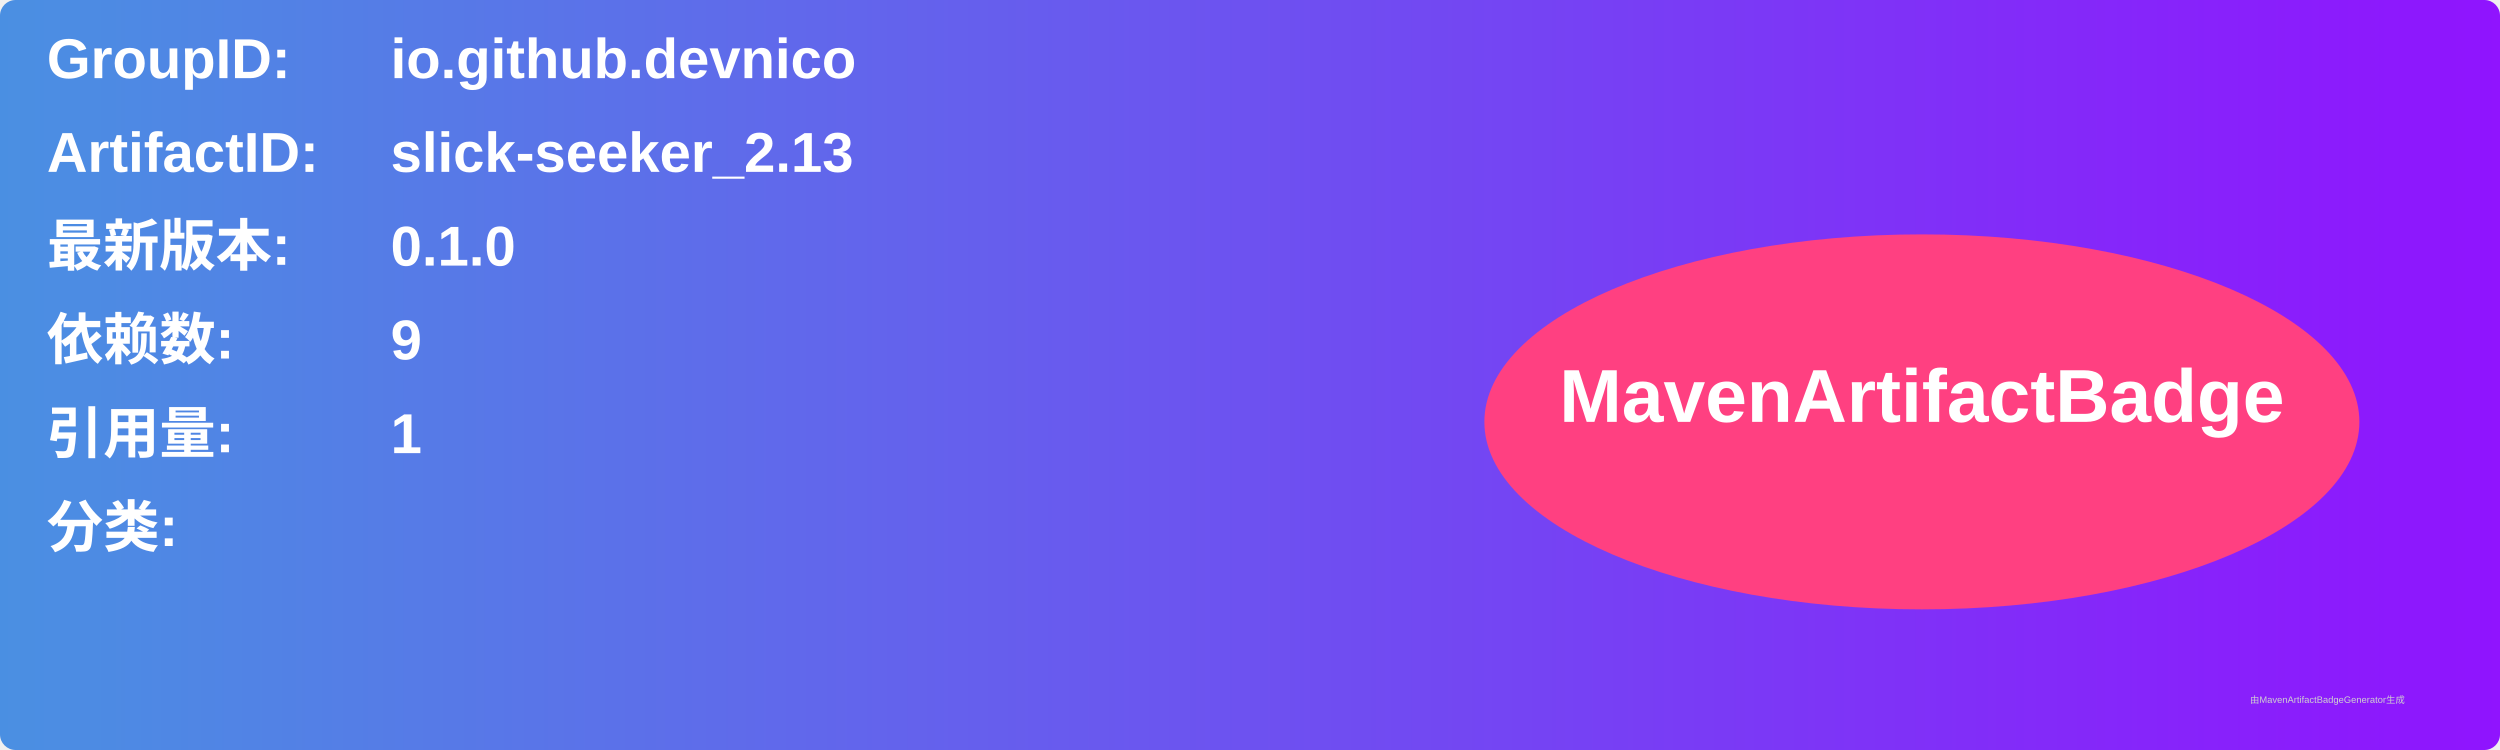
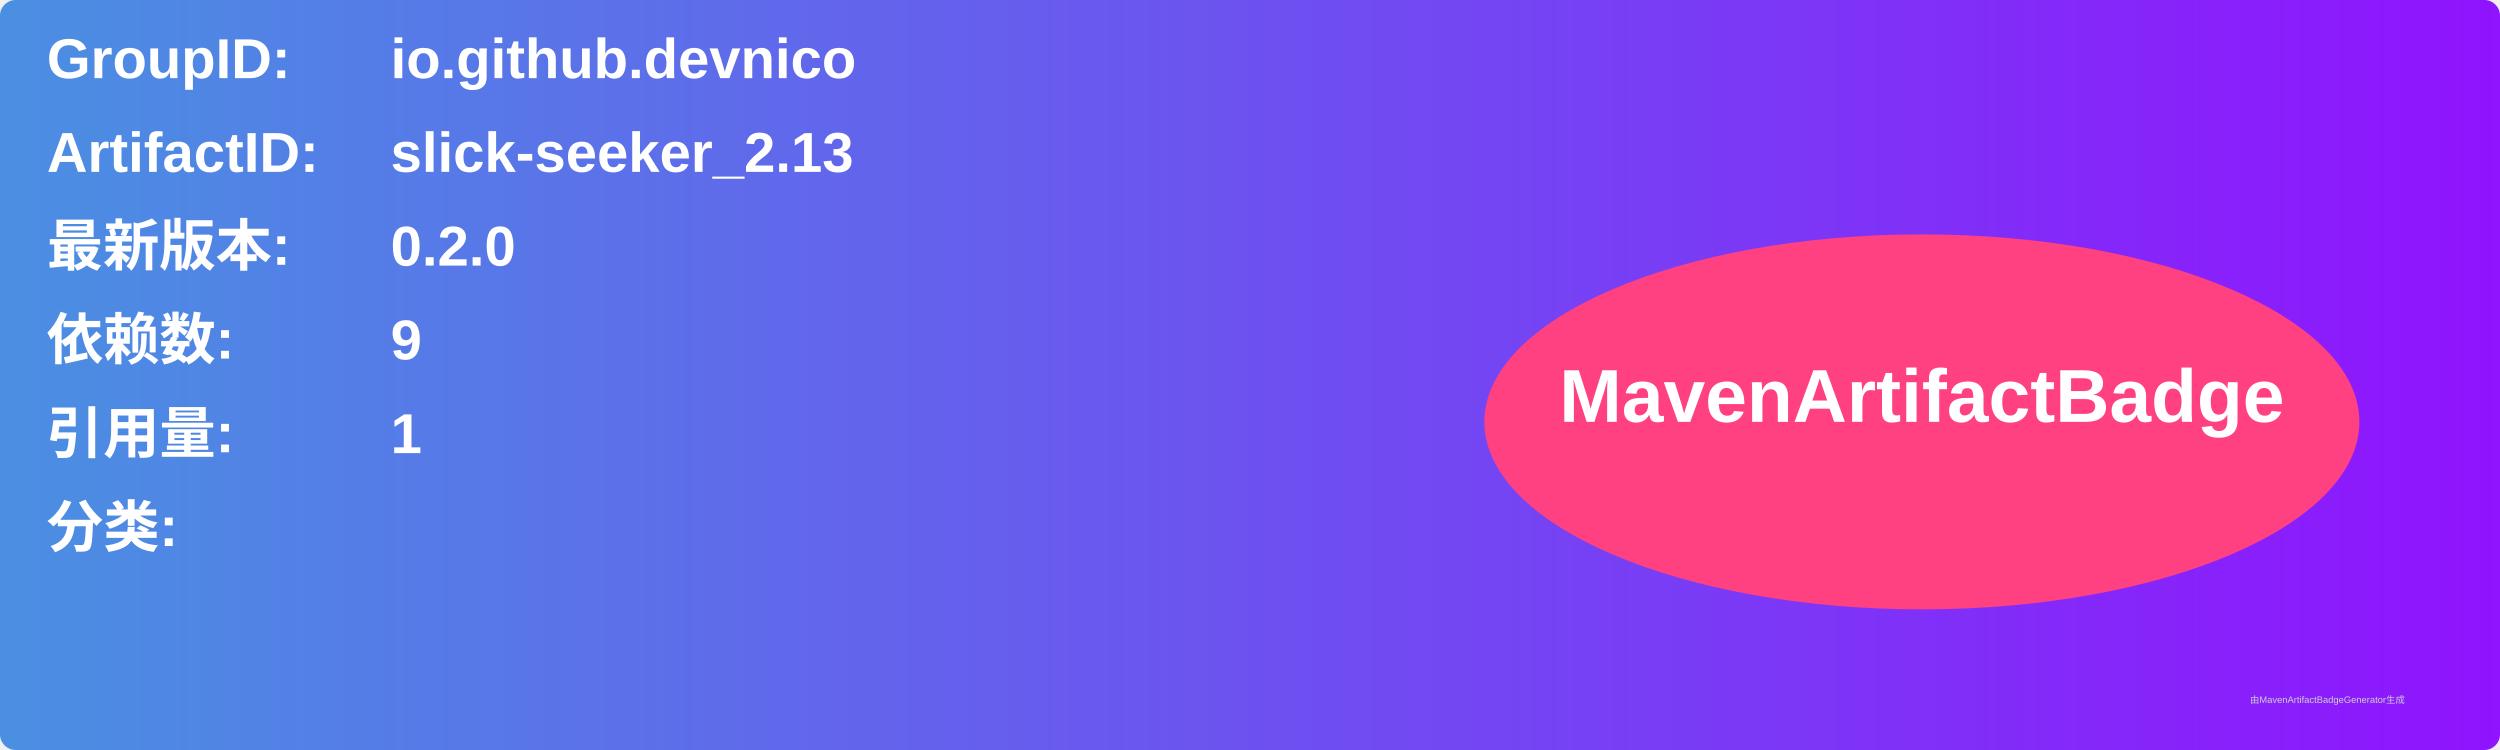
<svg xmlns="http://www.w3.org/2000/svg" width="800" height="240" viewBox="0 0 800 240">
  <linearGradient id="grad" x1="0%" y1="0%" x2="100%" y2="0%">
    <stop offset="0%" stop-color="#4a90e2" />
    <stop offset="100%" stop-color="#9013fe" />
  </linearGradient>
  <rect width="100%" height="100%" rx="5" ry="5" fill="url(#grad)" />
  <g transform="translate(15, 15)">
    <text x="0" y="10" font-family="Arial" font-size="18" fill="white" font-weight="bold" width="260">GroupID:</text>
    <text x="110" y="10" font-family="Arial" font-size="18" fill="white" font-weight="bold" width="460">io.github.devnico</text>
    <text x="0" y="40" font-family="Arial" font-size="18" fill="white" font-weight="bold" width="260">ArtifactID:</text>
    <text x="110" y="40" font-family="Arial" font-size="18" fill="white" font-weight="bold" width="460">slick-seeker_2.13</text>
    <text x="0" y="70" font-family="Arial" font-size="18" fill="white" font-weight="bold">最新版本:</text>
    <text x="110" y="70" font-family="Arial" font-size="18" fill="white" font-weight="bold">
-       <tspan font-weight="bold">0.1.0</tspan>
+       <tspan font-weight="bold">0.2.0</tspan>
    </text>
    <text x="0" y="100" font-family="Arial" font-size="18" fill="white" font-weight="bold">依赖数: </text>
    <text x="110" y="100" font-family="Arial" font-size="18" fill="white">
      <tspan font-weight="bold">9</tspan>
    </text>
    <text x="0" y="130" font-family="Arial" font-size="18" fill="white" font-weight="bold">引用量: </text>
    <text x="110" y="130" font-family="Arial" font-size="18" fill="white">
      <tspan font-weight="bold">1</tspan>
    </text>
    <text x="0" y="160" font-family="Arial" font-size="18" fill="white" font-weight="bold">分类:</text>
    <text x="10" y="190" font-family="Arial" font-size="10" fill="white">
      <tspan font-weight="bold" />
    </text>
    <ellipse cx="600" cy="120" rx="140" ry="60" fill="#ff4081" />
    <text x="600" y="120" text-anchor="middle" font-family="Arial" font-size="24" fill="white" font-weight="bold">MavenArtifactBadge</text>
  </g>
  <text x="720" y="225" font-family="Arial" font-size="3" fill="#d0d0d0">由MavenArtifactBadgeGenerator生成</text>
</svg>
